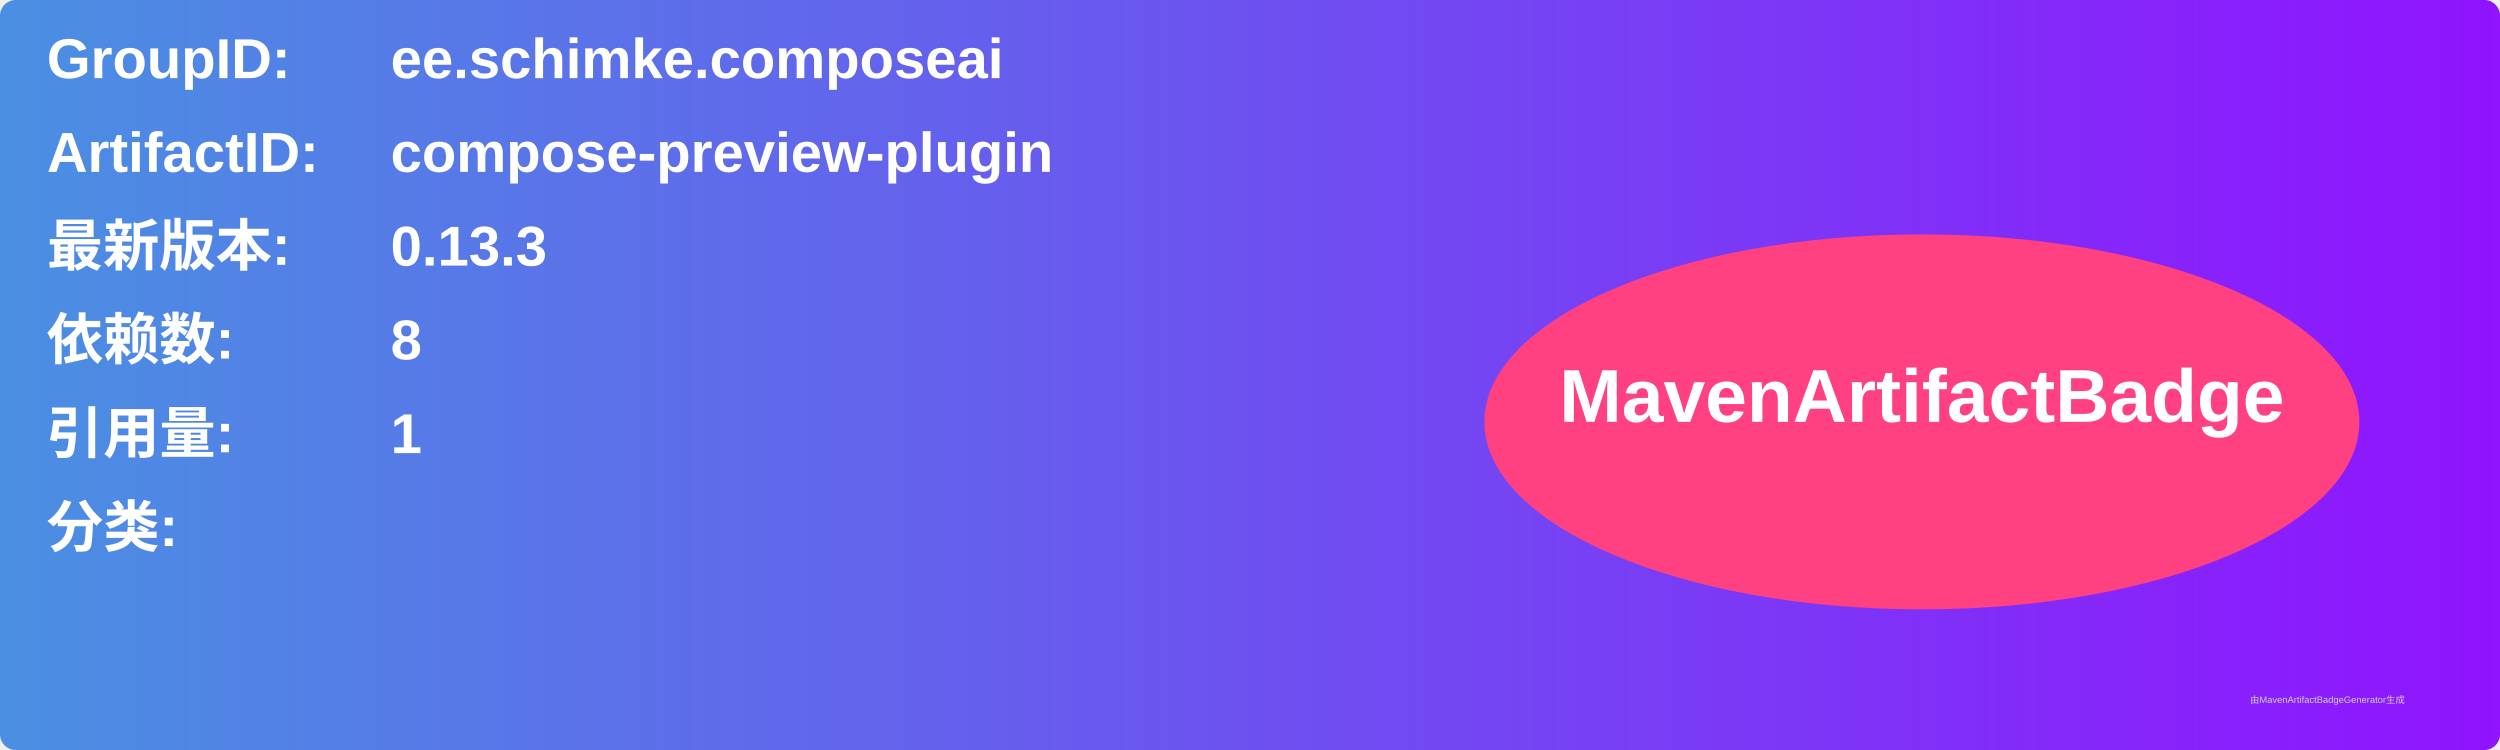
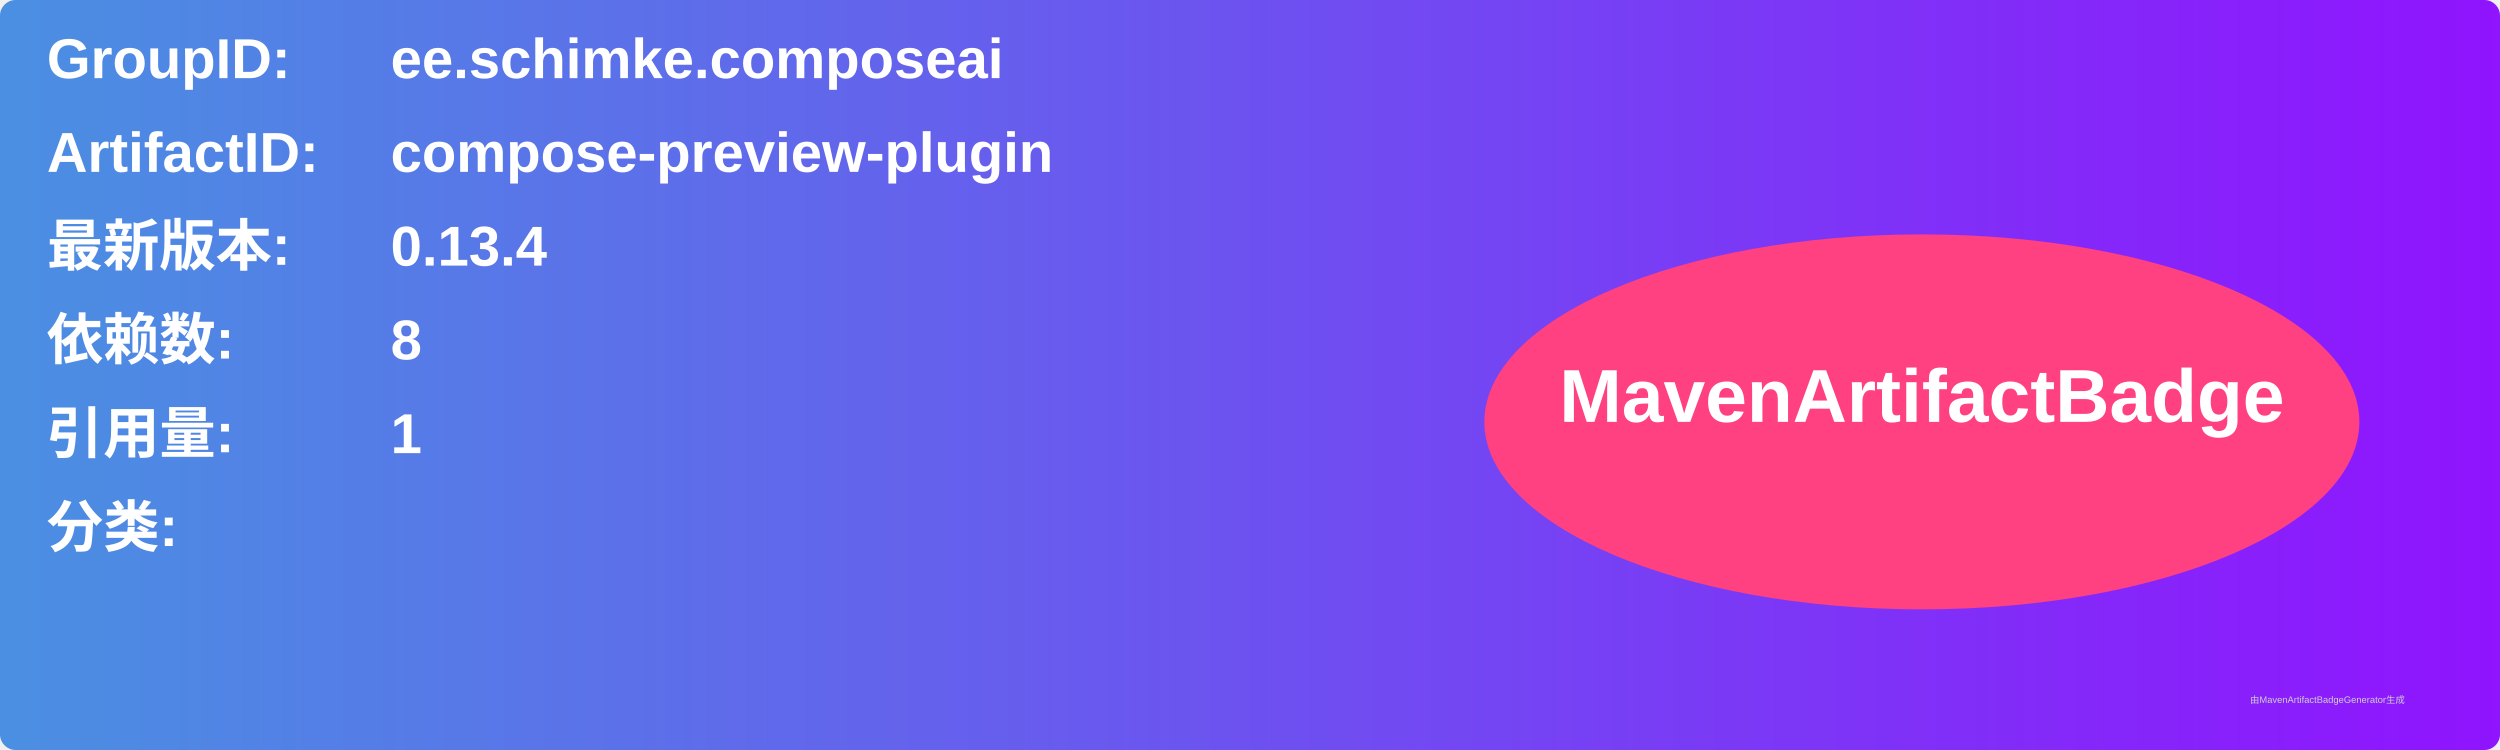
<svg xmlns="http://www.w3.org/2000/svg" width="800" height="240" viewBox="0 0 800 240">
  <linearGradient id="grad" x1="0%" y1="0%" x2="100%" y2="0%">
    <stop offset="0%" stop-color="#4a90e2" />
    <stop offset="100%" stop-color="#9013fe" />
  </linearGradient>
  <rect width="100%" height="100%" rx="5" ry="5" fill="url(#grad)" />
  <g transform="translate(15, 15)">
    <text x="0" y="10" font-family="Arial" font-size="18" fill="white" font-weight="bold" width="260">GroupID:</text>
    <text x="110" y="10" font-family="Arial" font-size="18" fill="white" font-weight="bold" width="460">ee.schimke.composeai</text>
    <text x="0" y="40" font-family="Arial" font-size="18" fill="white" font-weight="bold" width="260">ArtifactID:</text>
    <text x="110" y="40" font-family="Arial" font-size="18" fill="white" font-weight="bold" width="460">compose-preview-plugin</text>
    <text x="0" y="70" font-family="Arial" font-size="18" fill="white" font-weight="bold">最新版本:</text>
    <text x="110" y="70" font-family="Arial" font-size="18" fill="white" font-weight="bold">
-       <tspan font-weight="bold">0.13.3</tspan>
+       <tspan font-weight="bold">0.13.4</tspan>
    </text>
    <text x="0" y="100" font-family="Arial" font-size="18" fill="white" font-weight="bold">依赖数: </text>
    <text x="110" y="100" font-family="Arial" font-size="18" fill="white">
      <tspan font-weight="bold">8</tspan>
    </text>
    <text x="0" y="130" font-family="Arial" font-size="18" fill="white" font-weight="bold">引用量: </text>
    <text x="110" y="130" font-family="Arial" font-size="18" fill="white">
      <tspan font-weight="bold">1</tspan>
    </text>
    <text x="0" y="160" font-family="Arial" font-size="18" fill="white" font-weight="bold">分类:</text>
    <text x="10" y="190" font-family="Arial" font-size="10" fill="white">
      <tspan font-weight="bold" />
    </text>
    <ellipse cx="600" cy="120" rx="140" ry="60" fill="#ff4081" />
    <text x="600" y="120" text-anchor="middle" font-family="Arial" font-size="24" fill="white" font-weight="bold">MavenArtifactBadge</text>
  </g>
  <text x="720" y="225" font-family="Arial" font-size="3" fill="#d0d0d0">由MavenArtifactBadgeGenerator生成</text>
</svg>
